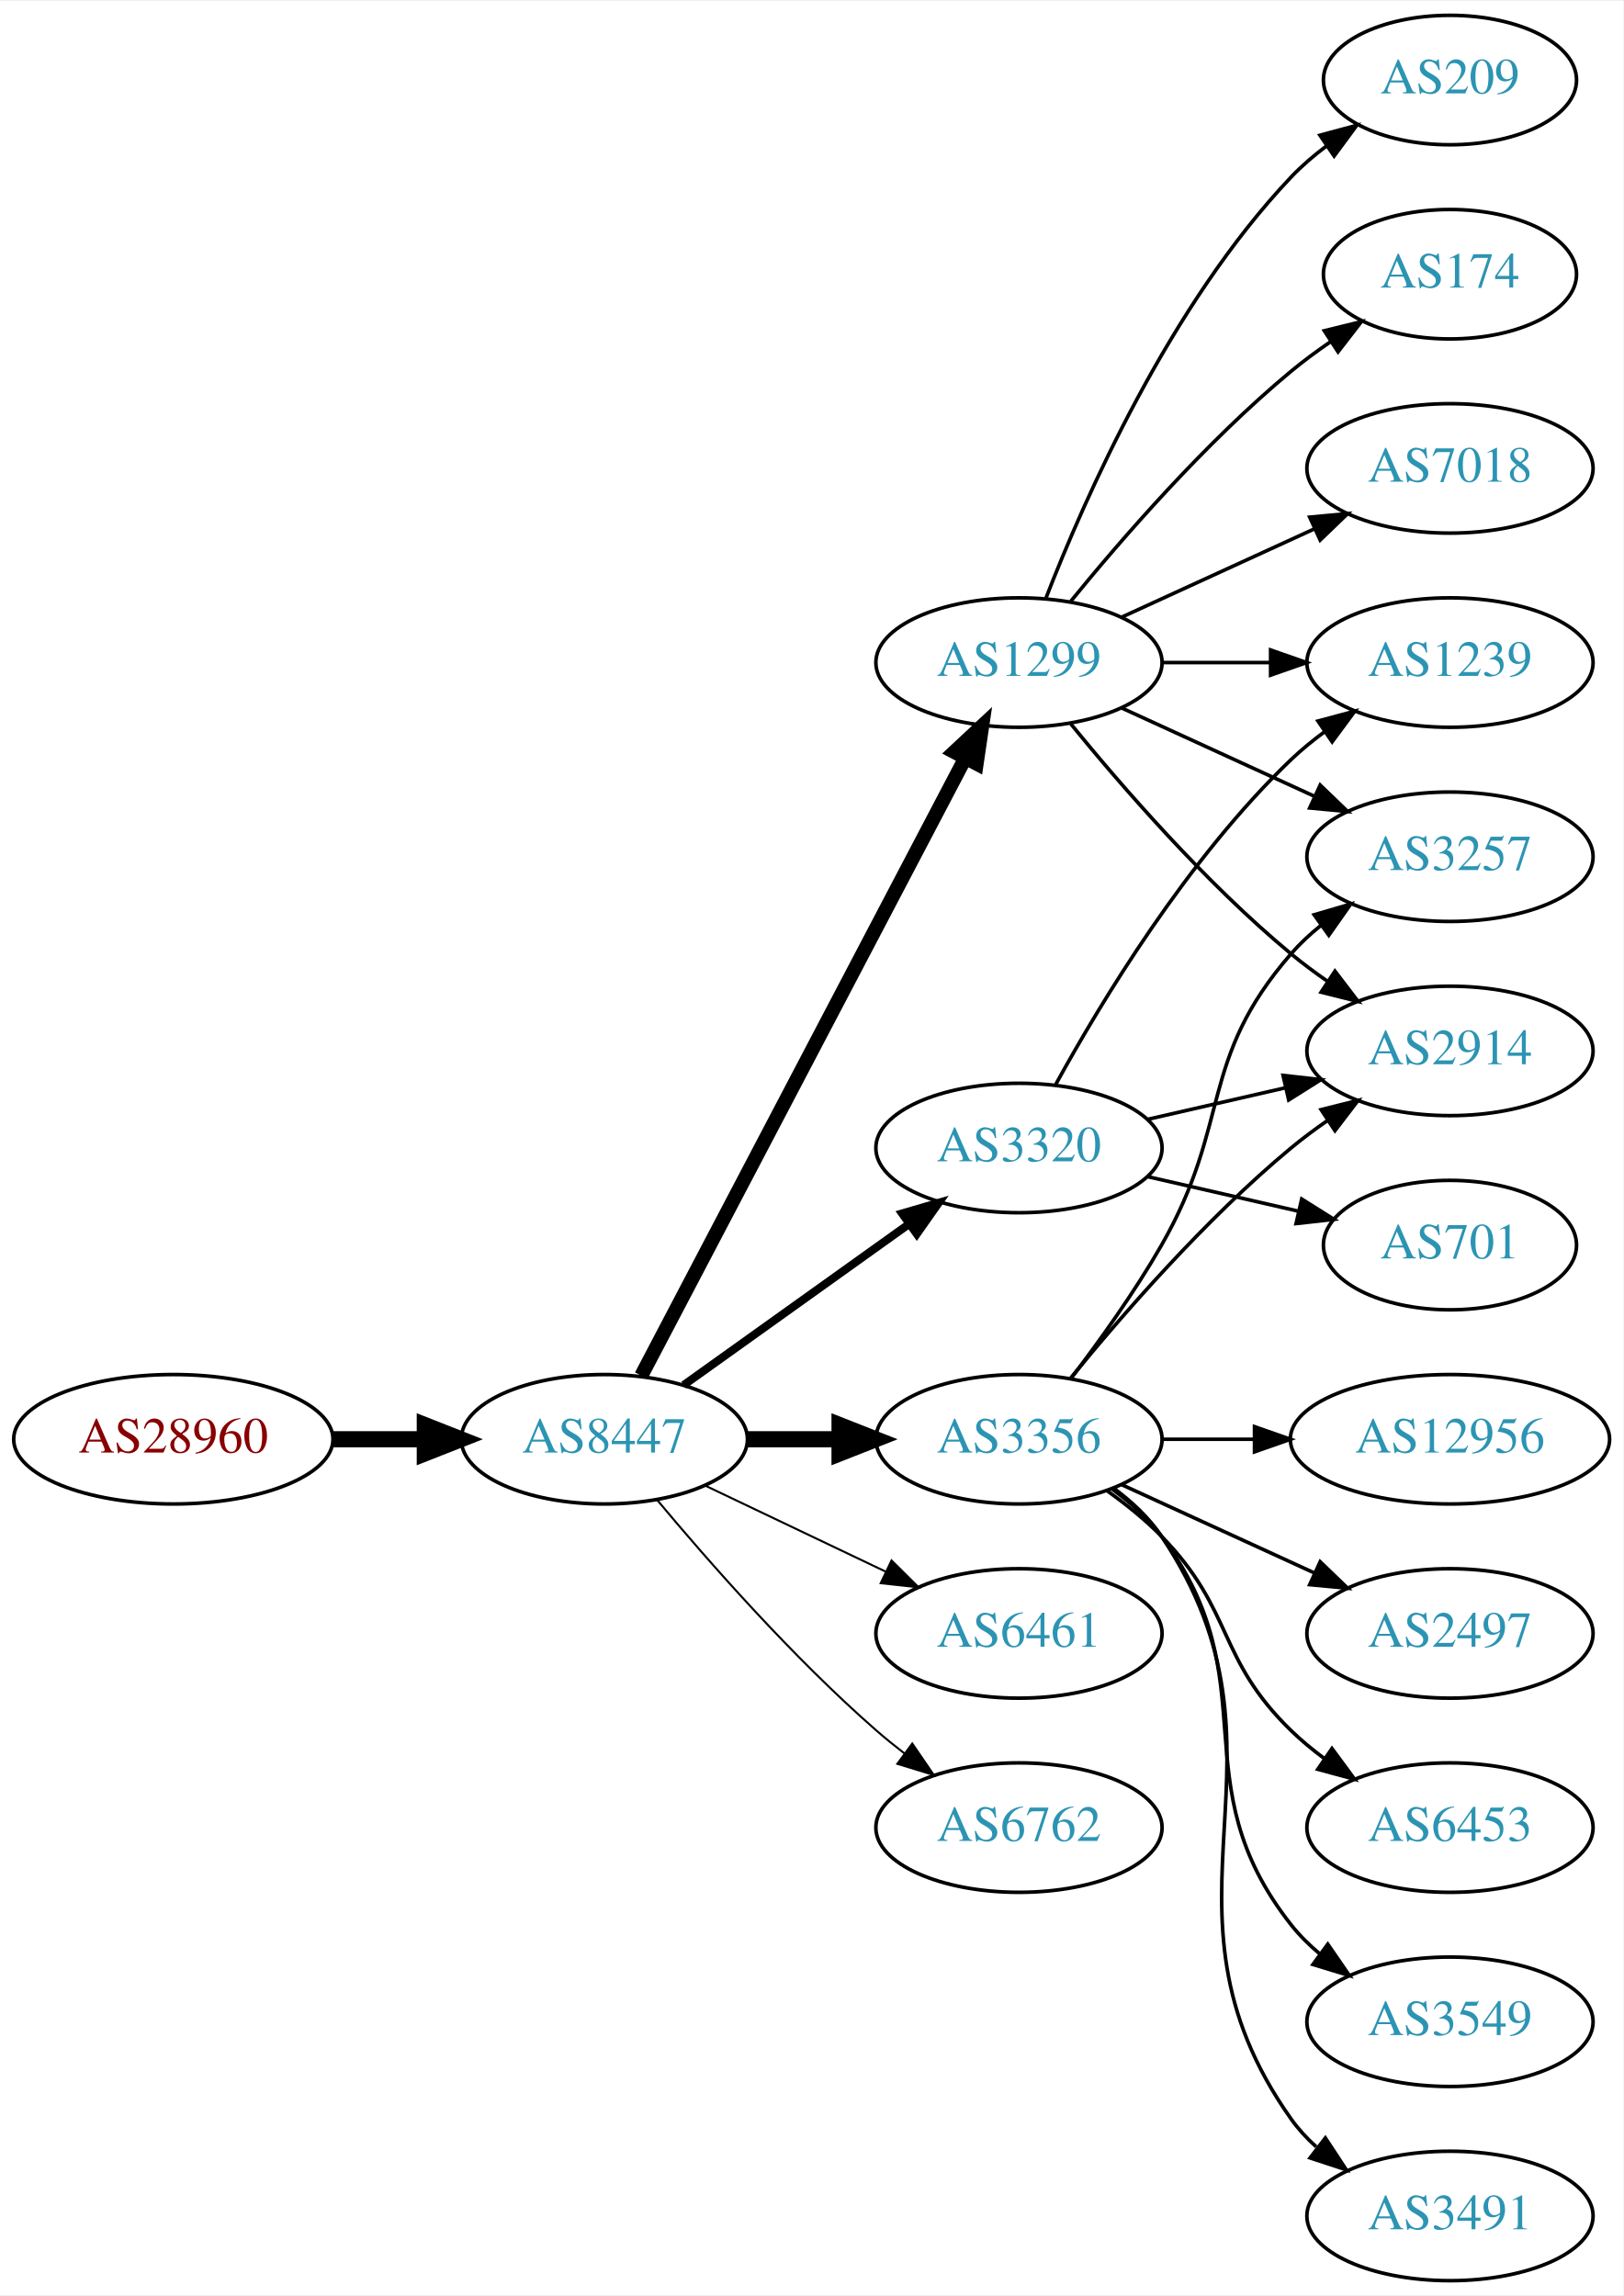
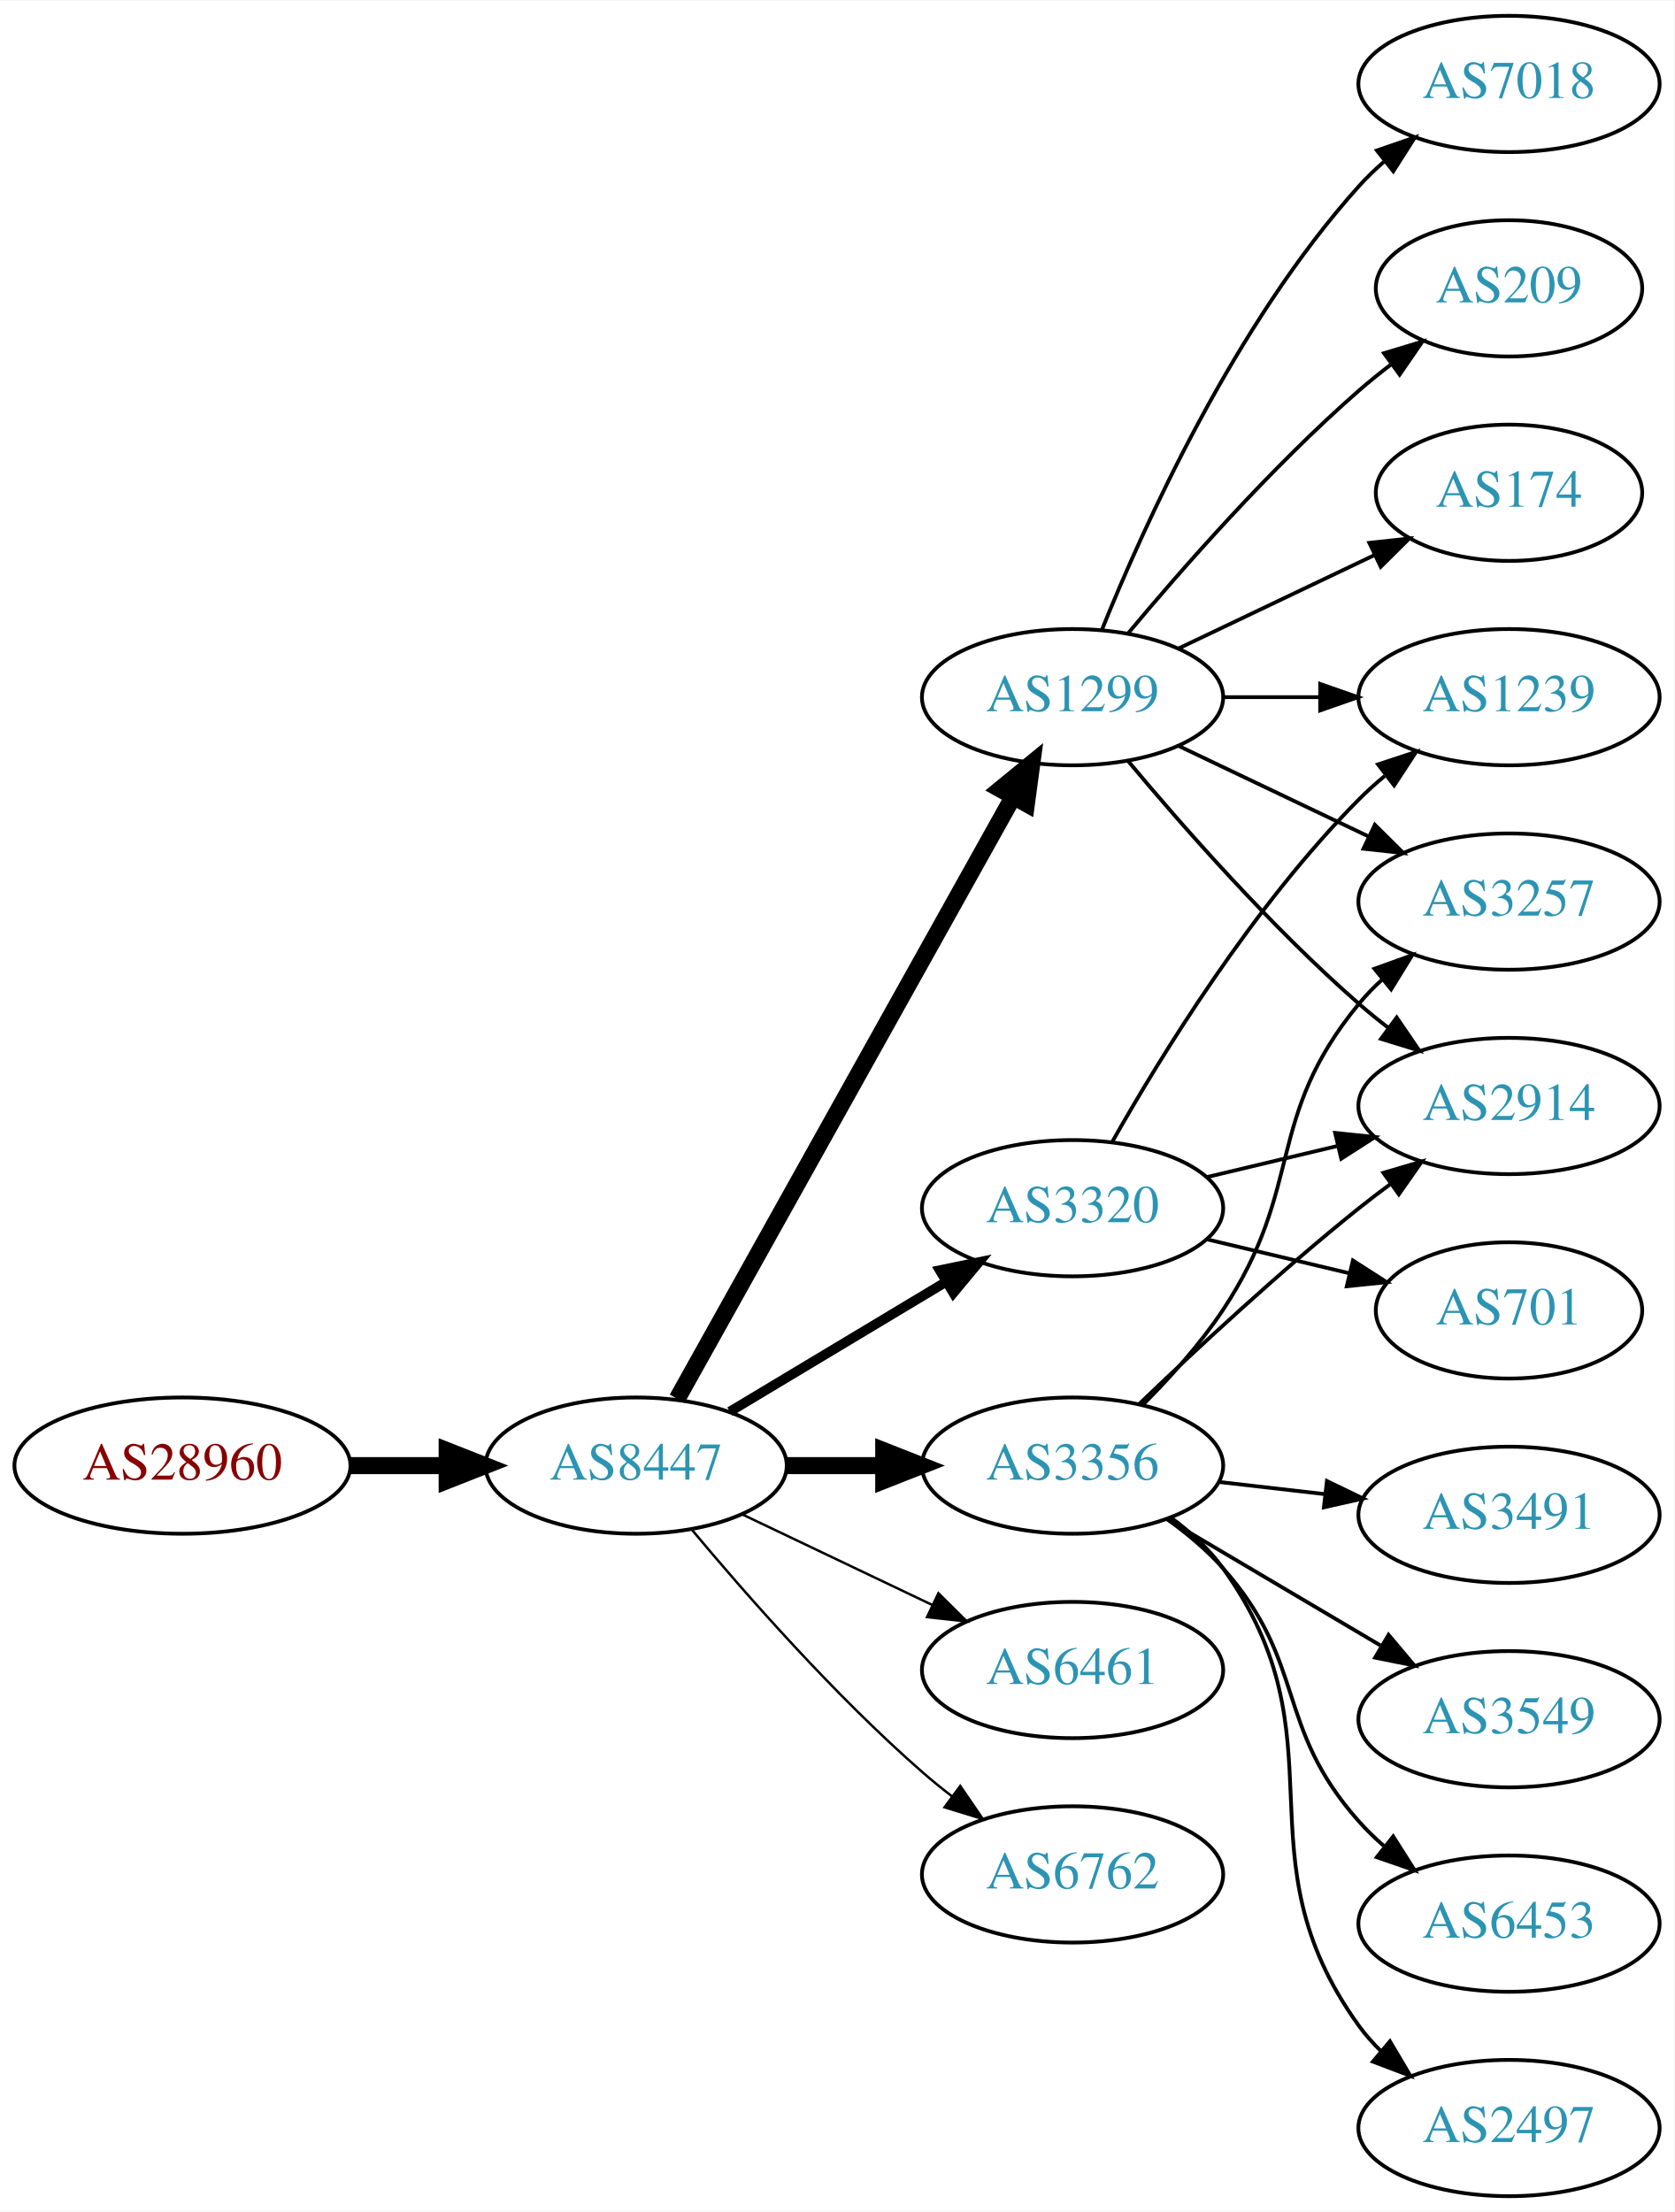
- <svg xmlns="http://www.w3.org/2000/svg" xmlns:xlink="http://www.w3.org/1999/xlink" width="451pt" height="638pt" viewBox="0.00 0.00 451.37 638.00">
-   <g id="graph0" class="graph" transform="scale(1 1) rotate(0) translate(4 634)">
-     <polygon fill="white" stroke="none" points="-4,4 -4,-634 447.37,-634 447.37,4 -4,4" />
+ <svg xmlns="http://www.w3.org/2000/svg" xmlns:xlink="http://www.w3.org/1999/xlink" width="442pt" height="584pt" viewBox="0.00 0.00 442.27 584.00">
+   <g id="graph0" class="graph" transform="scale(1 1) rotate(0) translate(4 580)">
+     <polygon fill="white" stroke="none" points="-4,4 -4,-580 438.271,-580 438.271,4 -4,4" />
    <g id="node1" class="node">
      <g id="a_node1">
        <a xlink:href="/asn/28960" xlink:title="AS28960 ~ Drei-Banken-EDV GmbH [AT]">
-           <ellipse fill="#ffffff" stroke="black" cx="44.196" cy="-234" rx="44.393" ry="18" />
-           <text text-anchor="middle" x="44.196" y="-230.3" font-family="Times,serif" font-size="14.00" fill="#880000">AS28960</text>
+           <ellipse fill="#ffffff" stroke="black" cx="44.196" cy="-193" rx="44.393" ry="18" />
+           <text text-anchor="middle" x="44.196" y="-189.3" font-family="Times,serif" font-size="14.00" fill="#880000">AS28960</text>
        </a>
      </g>
    </g>
    <g id="node2" class="node">
      <g id="a_node2">
        <a xlink:href="/asn/8447" xlink:title="AS8447 ~ A1 Telekom Austria AG [AT]">
-           <ellipse fill="#ffffff" stroke="black" cx="164.039" cy="-234" rx="39.794" ry="18" />
-           <text text-anchor="middle" x="164.039" y="-230.3" font-family="Times,serif" font-size="14.00" fill="#2c94b3">AS8447</text>
+           <ellipse fill="#ffffff" stroke="black" cx="164.039" cy="-193" rx="39.794" ry="18" />
+           <text text-anchor="middle" x="164.039" y="-189.3" font-family="Times,serif" font-size="14.00" fill="#2c94b3">AS8447</text>
        </a>
      </g>
    </g>
    <g id="edge1" class="edge">
-       <path fill="none" stroke="black" stroke-width="4.5" d="M88.407,-234C96.72,-234 105.482,-234 113.965,-234" />
-       <polygon fill="black" stroke="black" stroke-width="4.5" points="114.123,-237.938 124.123,-234 114.123,-230.063 114.123,-237.938" />
+       <path fill="none" stroke="black" stroke-width="4.5" d="M88.407,-193C96.72,-193 105.482,-193 113.965,-193" />
+       <polygon fill="black" stroke="black" stroke-width="4.5" points="114.123,-196.938 124.123,-193 114.123,-189.063 114.123,-196.938" />
    </g>
    <g id="node3" class="node">
      <g id="a_node3">
        <a xlink:href="/asn/1299" xlink:title="AS1299 ~ Telia Carrier [EU]">
-           <ellipse fill="#ffffff" stroke="black" cx="279.332" cy="-450" rx="39.794" ry="18" />
-           <text text-anchor="middle" x="279.332" y="-446.3" font-family="Times,serif" font-size="14.00" fill="#2c94b3">AS1299</text>
+           <ellipse fill="#ffffff" stroke="black" cx="279.332" cy="-396" rx="39.794" ry="18" />
+           <text text-anchor="middle" x="279.332" y="-392.3" font-family="Times,serif" font-size="14.00" fill="#2c94b3">AS1299</text>
        </a>
      </g>
    </g>
    <g id="edge2" class="edge">
-       <path fill="none" stroke="black" stroke-width="3.938" d="M174.31,-251.676C194.151,-289.505 240.829,-378.499 264.316,-423.278" />
-       <polygon fill="black" stroke="black" stroke-width="3.938" points="261.347,-425.152 269.091,-432.383 267.546,-421.901 261.347,-425.152" />
+       <path fill="none" stroke="black" stroke-width="4.5" d="M174.894,-210.66C194.864,-246.442 240.192,-327.661 263.652,-369.697" />
+       <polygon fill="black" stroke="black" stroke-width="4.5" points="260.268,-371.712 268.579,-378.526 267.144,-367.875 260.268,-371.712" />
    </g>
    <g id="node4" class="node">
      <g id="a_node4">
-         <a xlink:href="/asn/3356" xlink:title="AS3356 ~ Level 3 Parent, LLC [US]">
-           <ellipse fill="#ffffff" stroke="black" cx="279.332" cy="-234" rx="39.794" ry="18" />
-           <text text-anchor="middle" x="279.332" y="-230.3" font-family="Times,serif" font-size="14.00" fill="#2c94b3">AS3356</text>
+         <a xlink:href="/asn/6461" xlink:title="AS6461 ~ ZAYO-6461 [US]">
+           <ellipse fill="#ffffff" stroke="black" cx="279.332" cy="-139" rx="39.794" ry="18" />
+           <text text-anchor="middle" x="279.332" y="-135.3" font-family="Times,serif" font-size="14.00" fill="#2c94b3">AS6461</text>
        </a>
      </g>
    </g>
    <g id="edge3" class="edge">
-       <path fill="none" stroke="black" stroke-width="4.5" d="M203.711,-234C211.914,-234 220.678,-234 229.21,-234" />
-       <polygon fill="black" stroke="black" stroke-width="4.5" points="229.449,-237.938 239.449,-234 229.449,-230.063 229.449,-237.938" />
+       <path fill="none" stroke="black" stroke-width="0.643" d="M192.175,-180.066C207.169,-172.919 225.99,-163.948 242.213,-156.215" />
+       <polygon fill="black" stroke="black" stroke-width="0.643" points="243.895,-159.291 251.417,-151.829 240.884,-152.972 243.895,-159.291" />
    </g>
    <g id="node5" class="node">
      <g id="a_node5">
-         <a xlink:href="/asn/3320" xlink:title="AS3320 ~ DTAG [DE]">
-           <ellipse fill="#ffffff" stroke="black" cx="279.332" cy="-315" rx="39.794" ry="18" />
-           <text text-anchor="middle" x="279.332" y="-311.3" font-family="Times,serif" font-size="14.00" fill="#2c94b3">AS3320</text>
+         <a xlink:href="/asn/3356" xlink:title="AS3356 ~ Level 3 Parent, LLC [US]">
+           <ellipse fill="#ffffff" stroke="black" cx="279.332" cy="-193" rx="39.794" ry="18" />
+           <text text-anchor="middle" x="279.332" y="-189.3" font-family="Times,serif" font-size="14.00" fill="#2c94b3">AS3356</text>
        </a>
      </g>
    </g>
    <g id="edge4" class="edge">
-       <path fill="none" stroke="black" stroke-width="2.25" d="M186.083,-249.046C203.697,-261.639 229.036,-279.755 248.701,-293.816" />
-       <polygon fill="black" stroke="black" stroke-width="2.25" points="246.845,-296.791 257.016,-299.76 250.917,-291.097 246.845,-296.791" />
+       <path fill="none" stroke="black" stroke-width="4.5" d="M203.711,-193C211.914,-193 220.678,-193 229.21,-193" />
+       <polygon fill="black" stroke="black" stroke-width="4.5" points="229.449,-196.938 239.449,-193 229.449,-189.063 229.449,-196.938" />
    </g>
    <g id="node6" class="node">
      <g id="a_node6">
-         <a xlink:href="/asn/6461" xlink:title="AS6461 ~ Zayo Bandwidth [US]">
-           <ellipse fill="#ffffff" stroke="black" cx="279.332" cy="-180" rx="39.794" ry="18" />
-           <text text-anchor="middle" x="279.332" y="-176.3" font-family="Times,serif" font-size="14.00" fill="#2c94b3">AS6461</text>
+         <a xlink:href="/asn/3320" xlink:title="AS3320 ~ DTAG [DE]">
+           <ellipse fill="#ffffff" stroke="black" cx="279.332" cy="-261" rx="39.794" ry="18" />
+           <text text-anchor="middle" x="279.332" y="-257.3" font-family="Times,serif" font-size="14.00" fill="#2c94b3">AS3320</text>
        </a>
      </g>
    </g>
    <g id="edge5" class="edge">
-       <path fill="none" stroke="black" stroke-width="0.562" d="M192.175,-221.066C207.169,-213.919 225.99,-204.948 242.213,-197.215" />
-       <polygon fill="black" stroke="black" stroke-width="0.562" points="243.895,-200.291 251.417,-192.829 240.884,-193.972 243.895,-200.291" />
+       <path fill="none" stroke="black" stroke-width="2.571" d="M188.789,-207.255C205.405,-217.229 227.801,-230.671 246.038,-241.617" />
+       <polygon fill="black" stroke="black" stroke-width="2.571" points="244.238,-244.618 254.613,-246.764 247.84,-238.616 244.238,-244.618" />
    </g>
    <g id="node7" class="node">
      <g id="a_node7">
        <a xlink:href="/asn/6762" xlink:title="AS6762 ~ TELECOM ITALIA SPARKLE S.p.A. [IT]">
-           <ellipse fill="#ffffff" stroke="black" cx="279.332" cy="-126" rx="39.794" ry="18" />
-           <text text-anchor="middle" x="279.332" y="-122.3" font-family="Times,serif" font-size="14.00" fill="#2c94b3">AS6762</text>
+           <ellipse fill="#ffffff" stroke="black" cx="279.332" cy="-85" rx="39.794" ry="18" />
+           <text text-anchor="middle" x="279.332" y="-81.3" font-family="Times,serif" font-size="14.00" fill="#2c94b3">AS6762</text>
        </a>
      </g>
    </g>
    <g id="edge6" class="edge">
-       <path fill="none" stroke="black" stroke-width="0.562" d="M178.669,-217.183C192.951,-200.071 216.498,-173.255 239.685,-153 242.151,-150.846 244.789,-148.706 247.487,-146.628" />
-       <polygon fill="black" stroke="black" stroke-width="0.562" points="249.66,-149.375 255.641,-140.63 245.512,-143.736 249.66,-149.375" />
+       <path fill="none" stroke="black" stroke-width="0.643" d="M178.669,-176.183C192.951,-159.071 216.498,-132.255 239.685,-112 242.151,-109.846 244.789,-107.706 247.487,-105.628" />
+       <polygon fill="black" stroke="black" stroke-width="0.643" points="249.66,-108.375 255.641,-99.63 245.512,-102.736 249.66,-108.375" />
    </g>
    <g id="node8" class="node">
      <g id="a_node8">
-         <a xlink:href="/asn/209" xlink:title="AS209 ~ CenturyLink Communications, LLC [US]">
-           <ellipse fill="#ffffff" stroke="black" cx="399.174" cy="-612" rx="35.194" ry="18" />
-           <text text-anchor="middle" x="399.174" y="-608.3" font-family="Times,serif" font-size="14.00" fill="#2c94b3">AS209</text>
+         <a xlink:href="/asn/7018" xlink:title="AS7018 ~ AT&amp;T Services, Inc. [US]">
+           <ellipse fill="#ffffff" stroke="black" cx="394.625" cy="-558" rx="39.794" ry="18" />
+           <text text-anchor="middle" x="394.625" y="-554.3" font-family="Times,serif" font-size="14.00" fill="#2c94b3">AS7018</text>
        </a>
      </g>
    </g>
    <g id="edge7" class="edge">
-       <path fill="none" stroke="black" d="M286.855,-467.994C297.605,-495.728 321.262,-549.429 354.978,-585 357.921,-588.105 361.294,-591.001 364.83,-593.655" />
-       <polygon fill="black" stroke="black" points="363.015,-596.654 373.249,-599.397 366.959,-590.871 363.015,-596.654" />
+       <path fill="none" stroke="black" d="M287.079,-413.787C298.13,-441.243 322.184,-494.578 354.978,-531 356.98,-533.224 359.199,-535.363 361.532,-537.397" />
+       <polygon fill="black" stroke="black" points="359.73,-540.433 369.751,-543.873 364.062,-534.935 359.73,-540.433" />
    </g>
    <g id="node9" class="node">
      <g id="a_node9">
        <a xlink:href="/asn/3257" xlink:title="AS3257 ~ GTT [DE]">
-           <ellipse fill="#ffffff" stroke="black" cx="399.174" cy="-396" rx="39.794" ry="18" />
-           <text text-anchor="middle" x="399.174" y="-392.3" font-family="Times,serif" font-size="14.00" fill="#2c94b3">AS3257</text>
+           <ellipse fill="#ffffff" stroke="black" cx="394.625" cy="-342" rx="39.794" ry="18" />
+           <text text-anchor="middle" x="394.625" y="-338.3" font-family="Times,serif" font-size="14.00" fill="#2c94b3">AS3257</text>
        </a>
      </g>
    </g>
    <g id="edge8" class="edge">
-       <path fill="none" stroke="black" d="M307.96,-437.339C323.917,-430.027 344.188,-420.739 361.471,-412.819" />
-       <polygon fill="black" stroke="black" points="363.085,-415.929 370.718,-408.581 360.169,-409.565 363.085,-415.929" />
+       <path fill="none" stroke="black" d="M307.468,-383.066C322.462,-375.919 341.283,-366.948 357.506,-359.215" />
+       <polygon fill="black" stroke="black" points="359.188,-362.291 366.71,-354.829 356.177,-355.972 359.188,-362.291" />
    </g>
    <g id="node10" class="node">
      <g id="a_node10">
        <a xlink:href="/asn/2914" xlink:title="AS2914 ~ NTT America, Inc. [US]">
-           <ellipse fill="#ffffff" stroke="black" cx="399.174" cy="-342" rx="39.794" ry="18" />
-           <text text-anchor="middle" x="399.174" y="-338.3" font-family="Times,serif" font-size="14.00" fill="#2c94b3">AS2914</text>
+           <ellipse fill="#ffffff" stroke="black" cx="394.625" cy="-288" rx="39.794" ry="18" />
+           <text text-anchor="middle" x="394.625" y="-284.3" font-family="Times,serif" font-size="14.00" fill="#2c94b3">AS2914</text>
        </a>
      </g>
    </g>
    <g id="edge9" class="edge">
-       <path fill="none" stroke="black" d="M293.751,-432.935C307.865,-415.625 331.28,-388.655 354.978,-369 358.194,-366.332 361.695,-363.73 365.265,-361.259" />
-       <polygon fill="black" stroke="black" points="367.189,-364.183 373.622,-355.764 363.343,-358.334 367.189,-364.183" />
+       <path fill="none" stroke="black" d="M293.962,-379.183C308.244,-362.071 331.791,-335.255 354.978,-315 357.444,-312.846 360.082,-310.706 362.78,-308.628" />
+       <polygon fill="black" stroke="black" points="364.953,-311.375 370.934,-302.63 360.805,-305.736 364.953,-311.375" />
    </g>
    <g id="node11" class="node">
      <g id="a_node11">
-         <a xlink:href="/asn/174" xlink:title="AS174 ~ Cogent Communications [US]">
-           <ellipse fill="#ffffff" stroke="black" cx="399.174" cy="-558" rx="35.194" ry="18" />
-           <text text-anchor="middle" x="399.174" y="-554.3" font-family="Times,serif" font-size="14.00" fill="#2c94b3">AS174</text>
+         <a xlink:href="/asn/209" xlink:title="AS209 ~ CenturyLink Communications, LLC [US]">
+           <ellipse fill="#ffffff" stroke="black" cx="394.625" cy="-504" rx="35.194" ry="18" />
+           <text text-anchor="middle" x="394.625" y="-500.3" font-family="Times,serif" font-size="14.00" fill="#2c94b3">AS209</text>
        </a>
      </g>
    </g>
    <g id="edge10" class="edge">
-       <path fill="none" stroke="black" d="M293.751,-467.065C307.865,-484.375 331.28,-511.345 354.978,-531 358.441,-533.872 362.234,-536.669 366.088,-539.308" />
-       <polygon fill="black" stroke="black" points="364.231,-542.275 374.521,-544.797 368.05,-536.408 364.231,-542.275" />
+       <path fill="none" stroke="black" d="M293.962,-412.817C308.244,-429.929 331.791,-456.745 354.978,-477 357.648,-479.332 360.521,-481.648 363.451,-483.886" />
+       <polygon fill="black" stroke="black" points="361.602,-486.87 371.742,-489.939 365.729,-481.216 361.602,-486.87" />
    </g>
    <g id="node12" class="node">
      <g id="a_node12">
        <a xlink:href="/asn/1239" xlink:title="AS1239 ~ Sprint [US]">
-           <ellipse fill="#ffffff" stroke="black" cx="399.174" cy="-450" rx="39.794" ry="18" />
-           <text text-anchor="middle" x="399.174" y="-446.3" font-family="Times,serif" font-size="14.00" fill="#2c94b3">AS1239</text>
+           <ellipse fill="#ffffff" stroke="black" cx="394.625" cy="-396" rx="39.794" ry="18" />
+           <text text-anchor="middle" x="394.625" y="-392.3" font-family="Times,serif" font-size="14.00" fill="#2c94b3">AS1239</text>
        </a>
      </g>
    </g>
    <g id="edge11" class="edge">
-       <path fill="none" stroke="black" d="M319.244,-450C328.798,-450 339.147,-450 349.11,-450" />
-       <polygon fill="black" stroke="black" points="349.302,-453.5 359.302,-450 349.302,-446.5 349.302,-453.5" />
+       <path fill="none" stroke="black" d="M319.004,-396C327.207,-396 335.971,-396 344.503,-396" />
+       <polygon fill="black" stroke="black" points="344.742,-399.5 354.742,-396 344.742,-392.5 344.742,-399.5" />
    </g>
    <g id="node13" class="node">
      <g id="a_node13">
-         <a xlink:href="/asn/7018" xlink:title="AS7018 ~ AT&amp;T Services, Inc. [US]">
-           <ellipse fill="#ffffff" stroke="black" cx="399.174" cy="-504" rx="39.794" ry="18" />
-           <text text-anchor="middle" x="399.174" y="-500.3" font-family="Times,serif" font-size="14.00" fill="#2c94b3">AS7018</text>
+         <a xlink:href="/asn/174" xlink:title="AS174 ~ Cogent Communications [US]">
+           <ellipse fill="#ffffff" stroke="black" cx="394.625" cy="-450" rx="35.194" ry="18" />
+           <text text-anchor="middle" x="394.625" y="-446.3" font-family="Times,serif" font-size="14.00" fill="#2c94b3">AS174</text>
        </a>
      </g>
    </g>
    <g id="edge12" class="edge">
-       <path fill="none" stroke="black" d="M307.96,-462.661C323.917,-469.973 344.188,-479.261 361.471,-487.181" />
-       <polygon fill="black" stroke="black" points="360.169,-490.435 370.718,-491.419 363.085,-484.071 360.169,-490.435" />
-     </g>
-     <g id="edge16" class="edge">
-       <path fill="none" stroke="black" d="M293.793,-250.913C301.686,-261.27 311.535,-274.992 318.978,-288 338.543,-322.194 329.144,-339.258 354.978,-369 357.443,-371.838 360.28,-374.477 363.297,-376.906" />
-       <polygon fill="black" stroke="black" points="361.408,-379.858 371.575,-382.836 365.484,-374.167 361.408,-379.858" />
-     </g>
-     <g id="edge18" class="edge">
-       <path fill="none" stroke="black" d="M293.751,-251.065C307.865,-268.375 331.28,-295.345 354.978,-315 358.194,-317.668 361.695,-320.27 365.265,-322.741" />
-       <polygon fill="black" stroke="black" points="363.343,-325.666 373.622,-328.236 367.189,-319.817 363.343,-325.666" />
+       <path fill="none" stroke="black" d="M307.468,-408.934C322.9,-416.29 342.385,-425.577 358.92,-433.459" />
+       <polygon fill="black" stroke="black" points="357.729,-436.768 368.262,-437.911 360.741,-430.449 357.729,-436.768" />
+     </g>
+     <g id="edge17" class="edge">
+       <path fill="none" stroke="black" d="M297.888,-209.054C305.045,-216.212 313.018,-225.041 318.978,-234 340.799,-266.8 329.913,-284.606 354.978,-315 356.833,-317.25 358.92,-319.396 361.139,-321.424" />
+       <polygon fill="black" stroke="black" points="359.075,-324.256 369.044,-327.844 363.488,-318.823 359.075,-324.256" />
+     </g>
+     <g id="edge14" class="edge">
+       <path fill="none" stroke="black" d="M296.975,-209.312C311.751,-223.51 334.164,-244.363 354.978,-261 357.681,-263.161 360.546,-265.344 363.444,-267.484" />
+       <polygon fill="black" stroke="black" points="361.436,-270.35 371.599,-273.344 365.521,-264.666 361.436,-270.35" />
    </g>
    <g id="node14" class="node">
      <g id="a_node14">
-         <a xlink:href="/asn/2497" xlink:title="AS2497 ~ Internet Initiative Japan Inc. [JP]">
-           <ellipse fill="#ffffff" stroke="black" cx="399.174" cy="-180" rx="39.794" ry="18" />
-           <text text-anchor="middle" x="399.174" y="-176.3" font-family="Times,serif" font-size="14.00" fill="#2c94b3">AS2497</text>
+         <a xlink:href="/asn/3549" xlink:title="AS3549 ~ Level 3 Parent, LLC [US]">
+           <ellipse fill="#ffffff" stroke="black" cx="394.625" cy="-126" rx="39.794" ry="18" />
+           <text text-anchor="middle" x="394.625" y="-122.3" font-family="Times,serif" font-size="14.00" fill="#2c94b3">AS3549</text>
        </a>
      </g>
    </g>
    <g id="edge13" class="edge">
-       <path fill="none" stroke="black" d="M307.96,-221.339C323.917,-214.027 344.188,-204.739 361.471,-196.819" />
-       <polygon fill="black" stroke="black" points="363.085,-199.929 370.718,-192.581 360.169,-193.565 363.085,-199.929" />
+       <path fill="none" stroke="black" d="M304.358,-178.791C320.73,-169.109 342.618,-156.165 360.622,-145.518" />
+       <polygon fill="black" stroke="black" points="362.807,-148.292 369.633,-140.188 359.244,-142.266 362.807,-148.292" />
    </g>
    <g id="node15" class="node">
      <g id="a_node15">
        <a xlink:href="/asn/6453" xlink:title="AS6453 ~ TATA COMMUNICATIONS (AMERICA) INC [US]">
-           <ellipse fill="#ffffff" stroke="black" cx="399.174" cy="-126" rx="39.794" ry="18" />
-           <text text-anchor="middle" x="399.174" y="-122.3" font-family="Times,serif" font-size="14.00" fill="#2c94b3">AS6453</text>
-         </a>
-       </g>
-     </g>
-     <g id="edge14" class="edge">
-       <path fill="none" stroke="black" d="M303.926,-219.611C309.182,-215.852 314.513,-211.563 318.978,-207 339.151,-186.383 334.285,-173.094 354.978,-153 357.823,-150.237 360.997,-147.614 364.297,-145.166" />
-       <polygon fill="black" stroke="black" points="366.363,-147.994 372.645,-139.462 362.414,-142.214 366.363,-147.994" />
+           <ellipse fill="#ffffff" stroke="black" cx="394.625" cy="-72" rx="39.794" ry="18" />
+           <text text-anchor="middle" x="394.625" y="-68.3" font-family="Times,serif" font-size="14.00" fill="#2c94b3">AS6453</text>
+         </a>
+       </g>
+     </g>
+     <g id="edge15" class="edge">
+       <path fill="none" stroke="black" d="M304.247,-178.91C309.49,-175.14 314.735,-170.77 318.978,-166 341.446,-140.743 332.51,-124.257 354.978,-99 356.967,-96.764 359.176,-94.616 361.502,-92.577" />
+       <polygon fill="black" stroke="black" points="364.034,-95.037 369.709,-86.09 359.694,-89.545 364.034,-95.037" />
    </g>
    <g id="node16" class="node">
      <g id="a_node16">
-         <a xlink:href="/asn/3549" xlink:title="AS3549 ~ Level 3 Parent, LLC [US]">
-           <ellipse fill="#ffffff" stroke="black" cx="399.174" cy="-72" rx="39.794" ry="18" />
-           <text text-anchor="middle" x="399.174" y="-68.3" font-family="Times,serif" font-size="14.00" fill="#2c94b3">AS3549</text>
-         </a>
-       </g>
-     </g>
-     <g id="edge15" class="edge">
-       <path fill="none" stroke="black" d="M305.262,-220.118C310.338,-216.389 315.256,-211.984 318.978,-207 349.249,-166.458 323.679,-138.754 354.978,-99 357.303,-96.047 360.047,-93.33 363.006,-90.853" />
-       <polygon fill="black" stroke="black" points="365.199,-93.585 371.203,-84.855 361.065,-87.936 365.199,-93.585" />
+         <a xlink:href="/asn/2497" xlink:title="AS2497 ~ Internet Initiative Japan Inc. [JP]">
+           <ellipse fill="#ffffff" stroke="black" cx="394.625" cy="-18" rx="39.794" ry="18" />
+           <text text-anchor="middle" x="394.625" y="-14.3" font-family="Times,serif" font-size="14.00" fill="#2c94b3">AS2497</text>
+         </a>
+       </g>
+     </g>
+     <g id="edge16" class="edge">
+       <path fill="none" stroke="black" d="M305.384,-179.207C310.453,-175.473 315.338,-171.044 318.978,-166 351.81,-120.502 322.146,-90.498 354.978,-45 356.684,-42.636 358.664,-40.406 360.808,-38.32" />
+       <polygon fill="black" stroke="black" points="363.171,-40.907 368.573,-31.793 358.666,-35.549 363.171,-40.907" />
    </g>
    <g id="node17" class="node">
      <g id="a_node17">
        <a xlink:href="/asn/3491" xlink:title="AS3491 ~ PCCW Global, Inc. [US]">
-           <ellipse fill="#ffffff" stroke="black" cx="399.174" cy="-18" rx="39.794" ry="18" />
-           <text text-anchor="middle" x="399.174" y="-14.3" font-family="Times,serif" font-size="14.00" fill="#2c94b3">AS3491</text>
-         </a>
-       </g>
-     </g>
-     <g id="edge17" class="edge">
-       <path fill="none" stroke="black" d="M305.651,-220.393C310.707,-216.649 315.518,-212.169 318.978,-207 360.003,-145.706 312.399,-105.225 354.978,-45 356.969,-42.184 359.356,-39.599 361.972,-37.24" />
-       <polygon fill="black" stroke="black" points="364.525,-39.694 370.34,-30.838 360.271,-34.135 364.525,-39.694" />
+           <ellipse fill="#ffffff" stroke="black" cx="394.625" cy="-180" rx="39.794" ry="18" />
+           <text text-anchor="middle" x="394.625" y="-176.3" font-family="Times,serif" font-size="14.00" fill="#2c94b3">AS3491</text>
+         </a>
+       </g>
+     </g>
+     <g id="edge18" class="edge">
+       <path fill="none" stroke="black" d="M318.057,-188.671C327.038,-187.641 336.737,-186.528 346.094,-185.454" />
+       <polygon fill="black" stroke="black" points="346.529,-188.927 356.064,-184.31 345.731,-181.973 346.529,-188.927" />
+     </g>
+     <g id="edge19" class="edge">
+       <path fill="none" stroke="black" d="M314.939,-269.248C325.81,-271.838 337.964,-274.735 349.407,-277.462" />
+       <polygon fill="black" stroke="black" points="348.69,-280.889 359.229,-279.803 350.313,-274.08 348.69,-280.889" />
+     </g>
+     <g id="edge20" class="edge">
+       <path fill="none" stroke="black" d="M289.791,-278.49C302.573,-301.096 327.005,-340.886 354.978,-369 357.089,-371.121 359.385,-373.188 361.77,-375.171" />
+       <polygon fill="black" stroke="black" points="360.023,-378.242 370.086,-381.556 364.286,-372.69 360.023,-378.242" />
    </g>
    <g id="node18" class="node">
      <g id="a_node18">
-         <a xlink:href="/asn/12956" xlink:title="AS12956 ~ TELXIUS [ES]">
-           <ellipse fill="#ffffff" stroke="black" cx="399.174" cy="-234" rx="44.393" ry="18" />
-           <text text-anchor="middle" x="399.174" y="-230.3" font-family="Times,serif" font-size="14.00" fill="#2c94b3">AS12956</text>
-         </a>
-       </g>
-     </g>
-     <g id="edge19" class="edge">
-       <path fill="none" stroke="black" d="M319.244,-234C327.347,-234 336.022,-234 344.548,-234" />
-       <polygon fill="black" stroke="black" points="344.826,-237.5 354.826,-234 344.826,-230.5 344.826,-237.5" />
+         <a xlink:href="/asn/701" xlink:title="AS701 ~ UUNET [US]">
+           <ellipse fill="#ffffff" stroke="black" cx="394.625" cy="-234" rx="35.194" ry="18" />
+           <text text-anchor="middle" x="394.625" y="-230.3" font-family="Times,serif" font-size="14.00" fill="#2c94b3">AS701</text>
+         </a>
+       </g>
    </g>
    <g id="edge21" class="edge">
-       <path fill="none" stroke="black" d="M315.051,-322.955C327.051,-325.704 340.672,-328.825 353.364,-331.733" />
-       <polygon fill="black" stroke="black" points="352.767,-335.187 363.296,-334.009 354.33,-328.364 352.767,-335.187" />
-     </g>
-     <g id="edge20" class="edge">
-       <path fill="none" stroke="black" d="M289.573,-332.713C302.118,-355.561 326.295,-395.611 354.978,-423 357.846,-425.739 361.035,-428.347 364.344,-430.785" />
-       <polygon fill="black" stroke="black" points="362.468,-433.742 372.704,-436.477 366.407,-427.956 362.468,-433.742" />
-     </g>
-     <g id="node19" class="node">
-       <g id="a_node19">
-         <a xlink:href="/asn/701" xlink:title="AS701 ~ UUNET [US]">
-           <ellipse fill="#ffffff" stroke="black" cx="399.174" cy="-288" rx="35.194" ry="18" />
-           <text text-anchor="middle" x="399.174" y="-284.3" font-family="Times,serif" font-size="14.00" fill="#2c94b3">AS701</text>
-         </a>
-       </g>
-     </g>
-     <g id="edge22" class="edge">
-       <path fill="none" stroke="black" d="M315.051,-307.045C328.143,-304.045 343.166,-300.604 356.806,-297.478" />
-       <polygon fill="black" stroke="black" points="357.948,-300.807 366.914,-295.162 356.384,-293.984 357.948,-300.807" />
+       <path fill="none" stroke="black" d="M314.939,-252.752C326.733,-249.942 340.038,-246.771 352.306,-243.847" />
+       <polygon fill="black" stroke="black" points="353.394,-247.186 362.311,-241.463 351.772,-240.376 353.394,-247.186" />
    </g>
  </g>
</svg>
